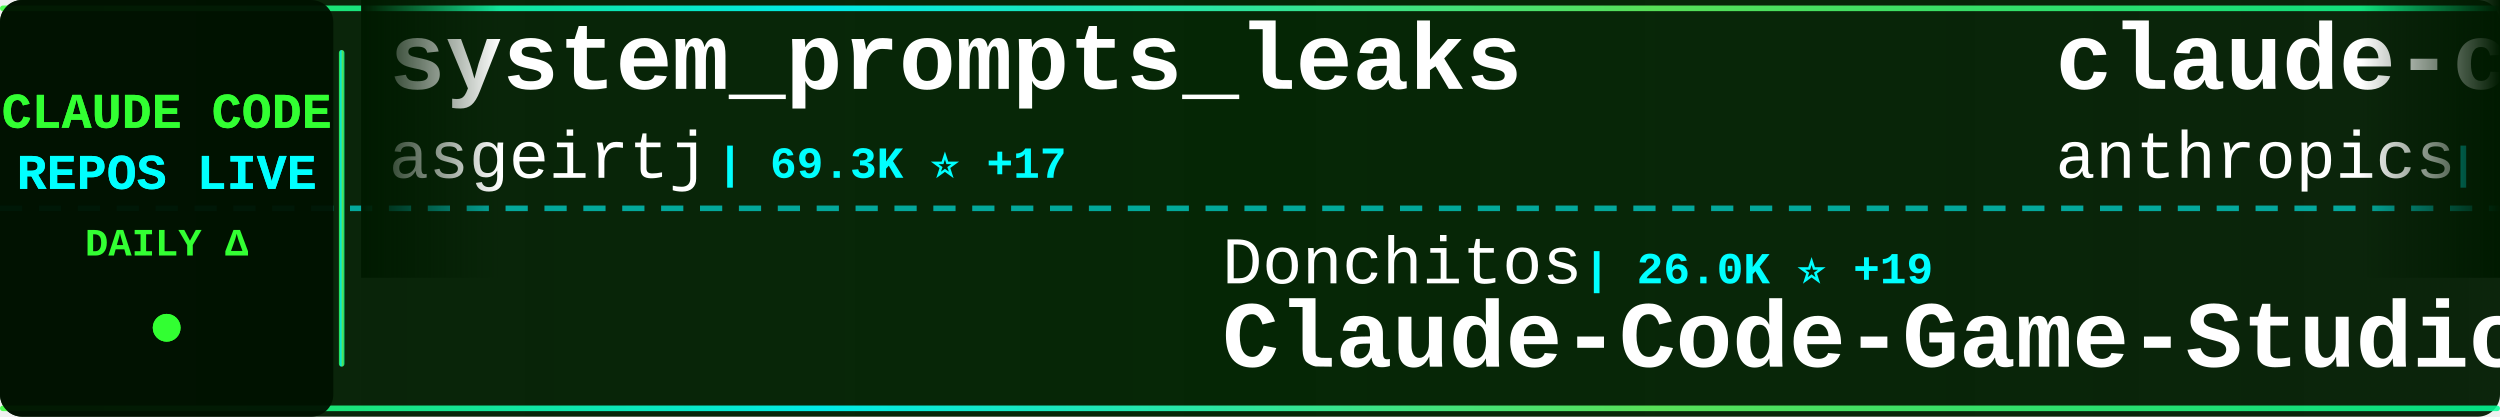
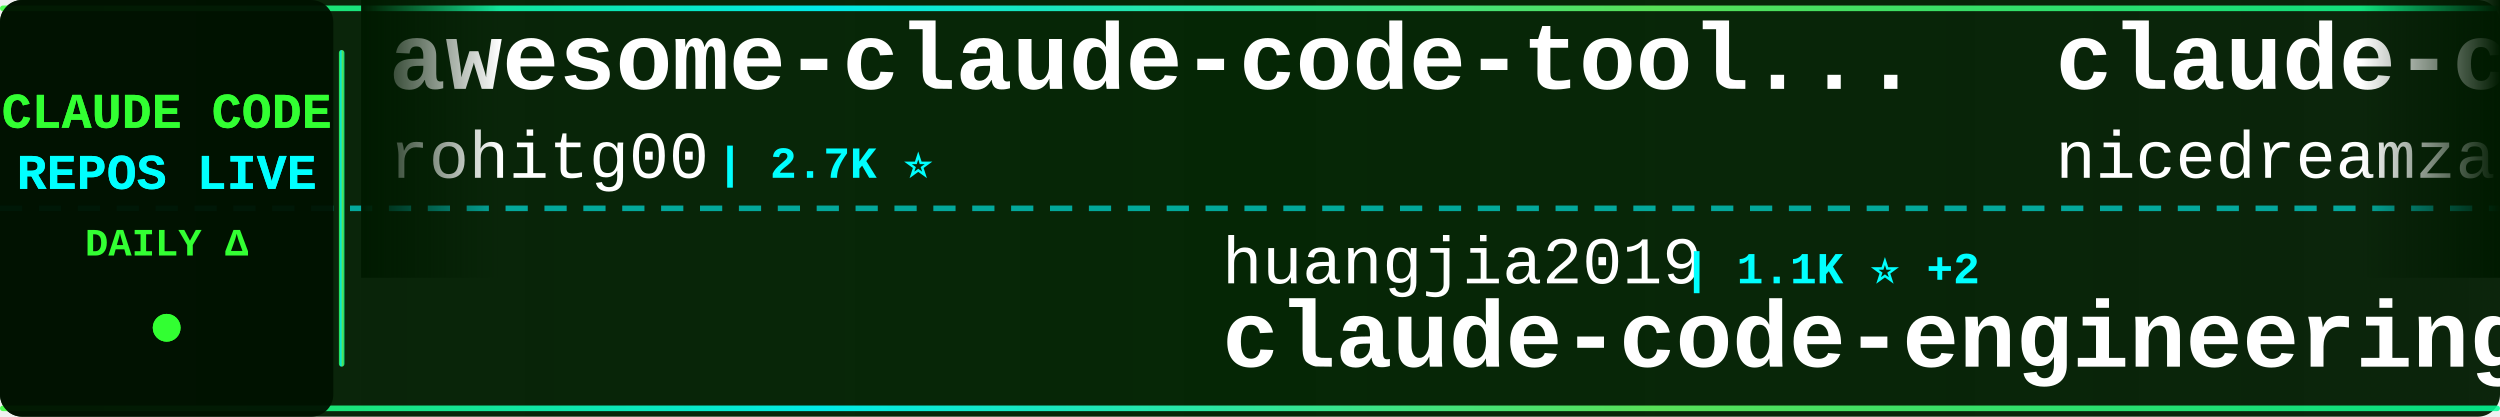
<svg xmlns="http://www.w3.org/2000/svg" width="900" height="150">
  <defs>
    <linearGradient id="tickerBg" x1="0%" y1="0%" x2="100%" y2="0%">
      <stop offset="0%" style="stop-color:#001a00;stop-opacity:0.95" />
      <stop offset="50%" style="stop-color:#002200;stop-opacity:0.98" />
      <stop offset="100%" style="stop-color:#001a00;stop-opacity:0.95" />
    </linearGradient>
    <linearGradient id="borderGrad" x1="0%" y1="0%" x2="100%" y2="0%">
      <stop offset="0%" style="stop-color:#33ff33;stop-opacity:0.85">
        <animate attributeName="stop-opacity" values="0.85;1;0.85" dur="2s" repeatCount="indefinite" />
      </stop>
      <stop offset="33%" style="stop-color:#00ffff;stop-opacity:0.9">
        <animate attributeName="stop-opacity" values="0.9;1;0.9" dur="2.2s" repeatCount="indefinite" />
      </stop>
      <stop offset="66%" style="stop-color:#66ff66;stop-opacity:0.85">
        <animate attributeName="stop-opacity" values="0.85;1;0.85" dur="1.8s" repeatCount="indefinite" />
      </stop>
      <stop offset="100%" style="stop-color:#00ff99;stop-opacity:0.85">
        <animate attributeName="stop-opacity" values="0.85;1;0.85" dur="2s" repeatCount="indefinite" />
      </stop>
    </linearGradient>
    <filter id="textGlow">
      <feGaussianBlur stdDeviation="0.1" result="coloredBlur" />
      <feMerge>
        <feMergeNode in="coloredBlur" />
        <feMergeNode in="SourceGraphic" />
      </feMerge>
    </filter>
    <filter id="metricGlow">
      <feGaussianBlur stdDeviation="0.2" result="coloredBlur" />
      <feMerge>
        <feMergeNode in="coloredBlur" />
        <feMergeNode in="SourceGraphic" />
      </feMerge>
    </filter>
    <linearGradient id="leftFade" x1="0%" y1="0%" x2="100%" y2="0%">
      <stop offset="0%" style="stop-color:#001a00;stop-opacity:1" />
      <stop offset="100%" style="stop-color:#001a00;stop-opacity:0" />
    </linearGradient>
    <linearGradient id="rightFade" x1="0%" y1="0%" x2="100%" y2="0%">
      <stop offset="0%" style="stop-color:#001a00;stop-opacity:0" />
      <stop offset="100%" style="stop-color:#001a00;stop-opacity:1" />
    </linearGradient>
  </defs>
  <rect width="900" height="150" fill="url(#tickerBg)" rx="8" />
  <rect x="0" y="2" width="900" height="2" fill="url(#borderGrad)" rx="1" />
  <rect x="0" y="146" width="900" height="2" fill="url(#borderGrad)" rx="1" />
  <line x1="0" y1="75" x2="900" y2="75" stroke="#00ffff" stroke-width="2" stroke-dasharray="8 6" opacity="0.6" />
  <rect x="0" y="0" width="120" height="150" fill="#001100" opacity="0.95" rx="8" />
  <text x="60" y="46" font-family="'Courier New', monospace" font-size="18" font-weight="bold" fill="#33ff33" text-anchor="middle" filter="url(#textGlow)">
    CLAUDE CODE
  </text>
  <text x="60" y="68" font-family="'Courier New', monospace" font-size="18" font-weight="bold" fill="#00ffff" text-anchor="middle" filter="url(#textGlow)">
    REPOS LIVE
  </text>
  <text x="60" y="92" font-family="'Courier New', monospace" font-size="14" font-weight="bold" fill="#33ff33" text-anchor="middle">
    DAILY Δ
  </text>
  <circle cx="60" cy="118" r="5" fill="#33ff33" filter="url(#metricGlow)">
    <animate attributeName="r" values="4;6;4" dur="1.5s" repeatCount="indefinite" />
    <animate attributeName="opacity" values="0.6;1;0.6" dur="1.5s" repeatCount="indefinite" />
  </circle>
  <rect x="122" y="18" width="2" height="114" fill="url(#borderGrad)" rx="1" />
  <clipPath id="tickerClip">
    <rect x="130" y="0" width="770" height="150" />
  </clipPath>
  <g clip-path="url(#tickerClip)">
    <g id="tickerItems">
      <animateTransform attributeName="transform" attributeType="XML" type="translate" from="0 0" to="-3000 0" dur="54s" repeatCount="indefinite" />
      <g transform="translate(0, 0)">
-         <text x="140" y="32" font-family="'Courier New', monospace" font-size="34" font-weight="bold" fill="#ffffff">system_prompts_leaks</text>
-         <text x="140" y="64" font-family="'Courier New', monospace" font-size="24" font-weight="normal" fill="#ffffff" opacity="1.0">asgeirtj</text>
-         <text x="258" y="64" font-family="'Courier New', monospace" font-size="16" font-weight="bold" fill="#00ffff"> | 69.3K ⭐ +17</text>
+         <text x="140" y="32" font-family="'Courier New', monospace" font-size="34" font-weight="bold" fill="#ffffff">awesome-claude-code-tool...</text>
+         <text x="140" y="64" font-family="'Courier New', monospace" font-size="24" font-weight="normal" fill="#ffffff" opacity="1.0">rohitg00</text>
+         <text x="258" y="64" font-family="'Courier New', monospace" font-size="16" font-weight="bold" fill="#00ffff"> | 2.7K ⭐</text>
      </g>
      <g transform="translate(300, 0)">
-         <text x="140" y="102" font-family="'Courier New', monospace" font-size="24" font-weight="normal" fill="#ffffff" opacity="1.0">Donchitos</text>
-         <text x="270" y="102" font-family="'Courier New', monospace" font-size="16" font-weight="bold" fill="#00ffff"> | 26.0K ⭐ +19</text>
-         <text x="140" y="132" font-family="'Courier New', monospace" font-size="34" font-weight="bold" fill="#ffffff">Claude-Code-Game-Studios</text>
+         <text x="140" y="102" font-family="'Courier New', monospace" font-size="24" font-weight="normal" fill="#ffffff" opacity="1.0">huangjia2019</text>
+         <text x="306" y="102" font-family="'Courier New', monospace" font-size="16" font-weight="bold" fill="#00ffff"> | 1.1K ⭐ +2</text>
+         <text x="140" y="132" font-family="'Courier New', monospace" font-size="34" font-weight="bold" fill="#ffffff">claude-code-engineering</text>
      </g>
      <g transform="translate(600, 0)">
-         <text x="140" y="32" font-family="'Courier New', monospace" font-size="34" font-weight="bold" fill="#ffffff">claude-code-action</text>
-         <text x="140" y="64" font-family="'Courier New', monospace" font-size="24" font-weight="normal" fill="#ffffff" opacity="1.0">anthropics</text>
-         <text x="282" y="64" font-family="'Courier New', monospace" font-size="16" font-weight="bold" fill="#00ffff"> | 9.5K ⭐ +1</text>
+         <text x="140" y="32" font-family="'Courier New', monospace" font-size="34" font-weight="bold" fill="#ffffff">claude-code-local</text>
+         <text x="140" y="64" font-family="'Courier New', monospace" font-size="24" font-weight="normal" fill="#ffffff" opacity="1.0">nicedreamzapp</text>
+         <text x="318" y="64" font-family="'Courier New', monospace" font-size="16" font-weight="bold" fill="#00ffff"> | 3.3K ⭐</text>
      </g>
      <g transform="translate(900, 0)">
        <text x="140" y="102" font-family="'Courier New', monospace" font-size="24" font-weight="normal" fill="#ffffff" opacity="1.0">anthropics</text>
-         <text x="282" y="102" font-family="'Courier New', monospace" font-size="16" font-weight="bold" fill="#00ffff"> | 6.3K ⭐ +1</text>
-         <text x="140" y="132" font-family="'Courier New', monospace" font-size="34" font-weight="bold" fill="#ffffff">claude-code-security-rev...</text>
+         <text x="282" y="102" font-family="'Courier New', monospace" font-size="16" font-weight="bold" fill="#00ffff"> | 999 ⭐ +1</text>
+         <text x="140" y="132" font-family="'Courier New', monospace" font-size="34" font-weight="bold" fill="#ffffff">claude-code-base-action</text>
      </g>
      <g transform="translate(1200, 0)">
-         <text x="140" y="32" font-family="'Courier New', monospace" font-size="34" font-weight="bold" fill="#ffffff">Claude-Code-Source-Study</text>
-         <text x="140" y="64" font-family="'Courier New', monospace" font-size="24" font-weight="normal" fill="#ffffff" opacity="1.0">luyao618</text>
-         <text x="258" y="64" font-family="'Courier New', monospace" font-size="16" font-weight="bold" fill="#00ffff"> | 1.7K ⭐</text>
+         <text x="140" y="32" font-family="'Courier New', monospace" font-size="34" font-weight="bold" fill="#ffffff">claude-code</text>
+         <text x="140" y="64" font-family="'Courier New', monospace" font-size="24" font-weight="normal" fill="#ffffff" opacity="1.0">codeaashu</text>
+         <text x="270" y="64" font-family="'Courier New', monospace" font-size="16" font-weight="bold" fill="#00ffff"> | 3.4K ⭐ +3</text>
      </g>
      <g transform="translate(1500, 0)">
-         <text x="140" y="102" font-family="'Courier New', monospace" font-size="24" font-weight="normal" fill="#ffffff" opacity="1.0">Yeachan-Heo</text>
-         <text x="294" y="102" font-family="'Courier New', monospace" font-size="16" font-weight="bold" fill="#00ffff"> | 39.7K ⭐</text>
-         <text x="140" y="132" font-family="'Courier New', monospace" font-size="34" font-weight="bold" fill="#ffffff">oh-my-claudecode</text>
+         <text x="140" y="102" font-family="'Courier New', monospace" font-size="24" font-weight="normal" fill="#ffffff" opacity="1.0">digitalsamba</text>
+         <text x="306" y="102" font-family="'Courier New', monospace" font-size="16" font-weight="bold" fill="#00ffff"> | 2.2K ⭐ +3</text>
+         <text x="140" y="132" font-family="'Courier New', monospace" font-size="34" font-weight="bold" fill="#ffffff">claude-code-video-toolki...</text>
      </g>
      <g transform="translate(1800, 0)">
-         <text x="140" y="32" font-family="'Courier New', monospace" font-size="34" font-weight="bold" fill="#ffffff">ClaudeCodeAgents</text>
-         <text x="140" y="64" font-family="'Courier New', monospace" font-size="24" font-weight="normal" fill="#ffffff" opacity="1.0">darcyegb</text>
-         <text x="258" y="64" font-family="'Courier New', monospace" font-size="16" font-weight="bold" fill="#00ffff"> | 773 ⭐</text>
+         <text x="140" y="32" font-family="'Courier New', monospace" font-size="34" font-weight="bold" fill="#ffffff">claude-code</text>
+         <text x="140" y="64" font-family="'Courier New', monospace" font-size="24" font-weight="normal" fill="#ffffff" opacity="1.0">RishabhK103</text>
+         <text x="294" y="64" font-family="'Courier New', monospace" font-size="16" font-weight="bold" fill="#00ffff"> | 107 ⭐</text>
      </g>
      <g transform="translate(2100, 0)">
-         <text x="140" y="102" font-family="'Courier New', monospace" font-size="24" font-weight="normal" fill="#ffffff" opacity="1.0">alejandrobalderas</text>
-         <text x="366" y="102" font-family="'Courier New', monospace" font-size="16" font-weight="bold" fill="#00ffff"> | 3.0K ⭐</text>
-         <text x="140" y="132" font-family="'Courier New', monospace" font-size="34" font-weight="bold" fill="#ffffff">claude-code-from-source</text>
+         <text x="140" y="102" font-family="'Courier New', monospace" font-size="24" font-weight="normal" fill="#ffffff" opacity="1.0">fuergaosi233</text>
+         <text x="306" y="102" font-family="'Courier New', monospace" font-size="16" font-weight="bold" fill="#00ffff"> | 2.8K ⭐</text>
+         <text x="140" y="132" font-family="'Courier New', monospace" font-size="34" font-weight="bold" fill="#ffffff">claude-code-proxy</text>
      </g>
      <g transform="translate(2400, 0)">
-         <text x="140" y="32" font-family="'Courier New', monospace" font-size="34" font-weight="bold" fill="#ffffff">Claude-code</text>
-         <text x="140" y="64" font-family="'Courier New', monospace" font-size="24" font-weight="normal" fill="#ffffff" opacity="1.0">zstmfhy</text>
-         <text x="246" y="64" font-family="'Courier New', monospace" font-size="16" font-weight="bold" fill="#00ffff"> | 188 ⭐</text>
+         <text x="140" y="32" font-family="'Courier New', monospace" font-size="34" font-weight="bold" fill="#ffffff">claude-code</text>
+         <text x="140" y="64" font-family="'Courier New', monospace" font-size="24" font-weight="normal" fill="#ffffff" opacity="1.0">alex000kim</text>
+         <text x="282" y="64" font-family="'Courier New', monospace" font-size="16" font-weight="bold" fill="#00ffff"> | 236 ⭐</text>
      </g>
      <g transform="translate(2700, 0)">
-         <text x="140" y="102" font-family="'Courier New', monospace" font-size="24" font-weight="normal" fill="#ffffff" opacity="1.0">disler</text>
-         <text x="234" y="102" font-family="'Courier New', monospace" font-size="16" font-weight="bold" fill="#00ffff"> | 3.9K ⭐</text>
-         <text x="140" y="132" font-family="'Courier New', monospace" font-size="34" font-weight="bold" fill="#ffffff">claude-code-hooks-master...</text>
+         <text x="140" y="102" font-family="'Courier New', monospace" font-size="24" font-weight="normal" fill="#ffffff" opacity="1.0">KPR111</text>
+         <text x="234" y="102" font-family="'Courier New', monospace" font-size="16" font-weight="bold" fill="#00ffff"> | 18 ⭐</text>
+         <text x="140" y="132" font-family="'Courier New', monospace" font-size="34" font-weight="bold" fill="#ffffff">Claude-Code</text>
      </g>
      <g transform="translate(3000, 0)">
-         <text x="140" y="32" font-family="'Courier New', monospace" font-size="34" font-weight="bold" fill="#ffffff">system_prompts_leaks</text>
-         <text x="140" y="64" font-family="'Courier New', monospace" font-size="24" font-weight="normal" fill="#ffffff" opacity="1.0">asgeirtj</text>
-         <text x="258" y="64" font-family="'Courier New', monospace" font-size="16" font-weight="bold" fill="#00ffff"> | 69.3K ⭐ +17</text>
+         <text x="140" y="32" font-family="'Courier New', monospace" font-size="34" font-weight="bold" fill="#ffffff">awesome-claude-code-tool...</text>
+         <text x="140" y="64" font-family="'Courier New', monospace" font-size="24" font-weight="normal" fill="#ffffff" opacity="1.0">rohitg00</text>
+         <text x="258" y="64" font-family="'Courier New', monospace" font-size="16" font-weight="bold" fill="#00ffff"> | 2.7K ⭐</text>
      </g>
      <g transform="translate(3300, 0)">
-         <text x="140" y="102" font-family="'Courier New', monospace" font-size="24" font-weight="normal" fill="#ffffff" opacity="1.0">Donchitos</text>
-         <text x="270" y="102" font-family="'Courier New', monospace" font-size="16" font-weight="bold" fill="#00ffff"> | 26.0K ⭐ +19</text>
-         <text x="140" y="132" font-family="'Courier New', monospace" font-size="34" font-weight="bold" fill="#ffffff">Claude-Code-Game-Studios</text>
+         <text x="140" y="102" font-family="'Courier New', monospace" font-size="24" font-weight="normal" fill="#ffffff" opacity="1.0">huangjia2019</text>
+         <text x="306" y="102" font-family="'Courier New', monospace" font-size="16" font-weight="bold" fill="#00ffff"> | 1.1K ⭐ +2</text>
+         <text x="140" y="132" font-family="'Courier New', monospace" font-size="34" font-weight="bold" fill="#ffffff">claude-code-engineering</text>
      </g>
      <g transform="translate(3600, 0)">
-         <text x="140" y="32" font-family="'Courier New', monospace" font-size="34" font-weight="bold" fill="#ffffff">claude-code-action</text>
-         <text x="140" y="64" font-family="'Courier New', monospace" font-size="24" font-weight="normal" fill="#ffffff" opacity="1.0">anthropics</text>
-         <text x="282" y="64" font-family="'Courier New', monospace" font-size="16" font-weight="bold" fill="#00ffff"> | 9.5K ⭐ +1</text>
+         <text x="140" y="32" font-family="'Courier New', monospace" font-size="34" font-weight="bold" fill="#ffffff">claude-code-local</text>
+         <text x="140" y="64" font-family="'Courier New', monospace" font-size="24" font-weight="normal" fill="#ffffff" opacity="1.0">nicedreamzapp</text>
+         <text x="318" y="64" font-family="'Courier New', monospace" font-size="16" font-weight="bold" fill="#00ffff"> | 3.3K ⭐</text>
      </g>
      <g transform="translate(3900, 0)">
        <text x="140" y="102" font-family="'Courier New', monospace" font-size="24" font-weight="normal" fill="#ffffff" opacity="1.0">anthropics</text>
-         <text x="282" y="102" font-family="'Courier New', monospace" font-size="16" font-weight="bold" fill="#00ffff"> | 6.3K ⭐ +1</text>
-         <text x="140" y="132" font-family="'Courier New', monospace" font-size="34" font-weight="bold" fill="#ffffff">claude-code-security-rev...</text>
+         <text x="282" y="102" font-family="'Courier New', monospace" font-size="16" font-weight="bold" fill="#00ffff"> | 999 ⭐ +1</text>
+         <text x="140" y="132" font-family="'Courier New', monospace" font-size="34" font-weight="bold" fill="#ffffff">claude-code-base-action</text>
      </g>
    </g>
  </g>
  <rect x="130" y="0" width="50" height="100" fill="url(#leftFade)" />
  <rect x="850" y="0" width="50" height="100" fill="url(#rightFade)" />
</svg>
